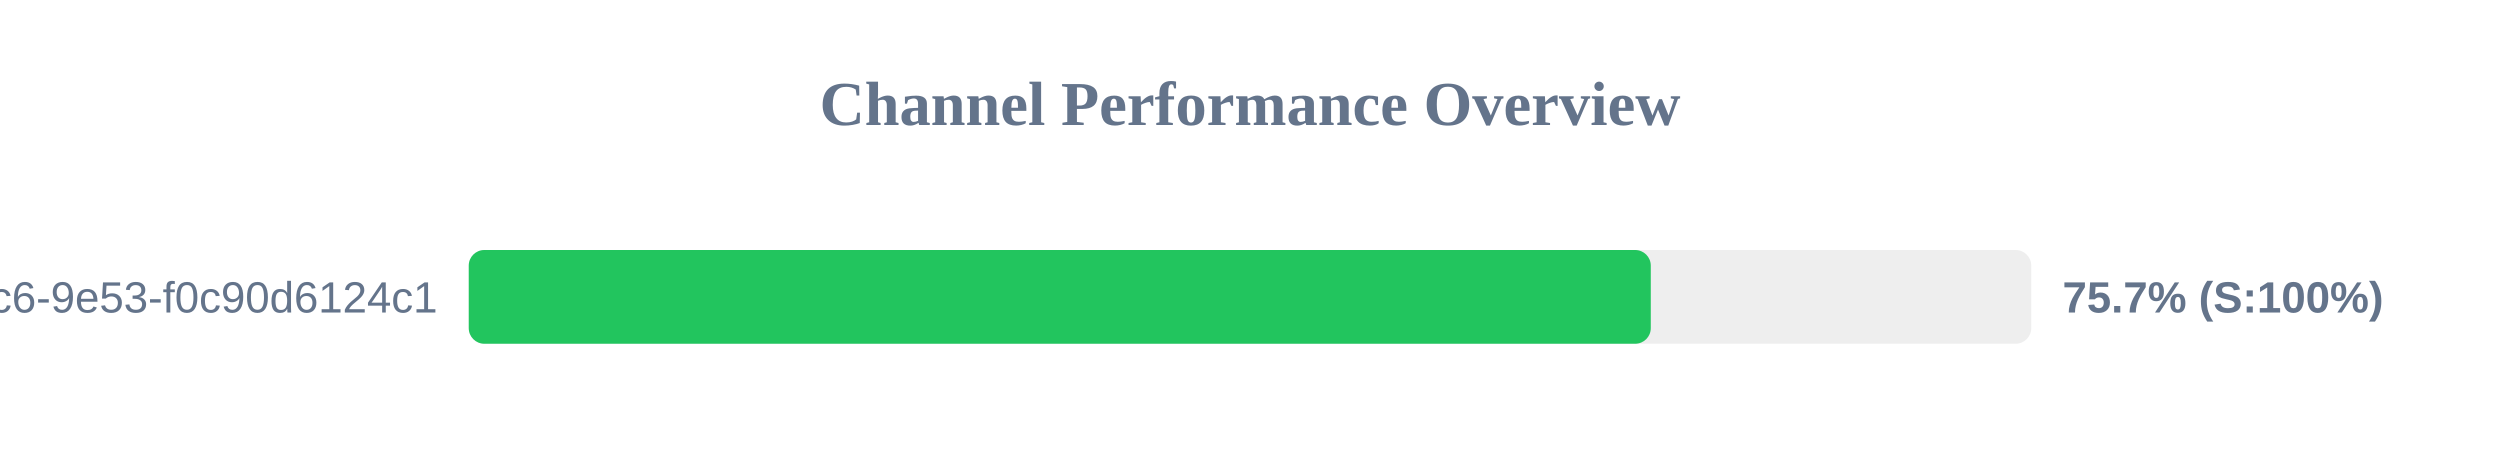
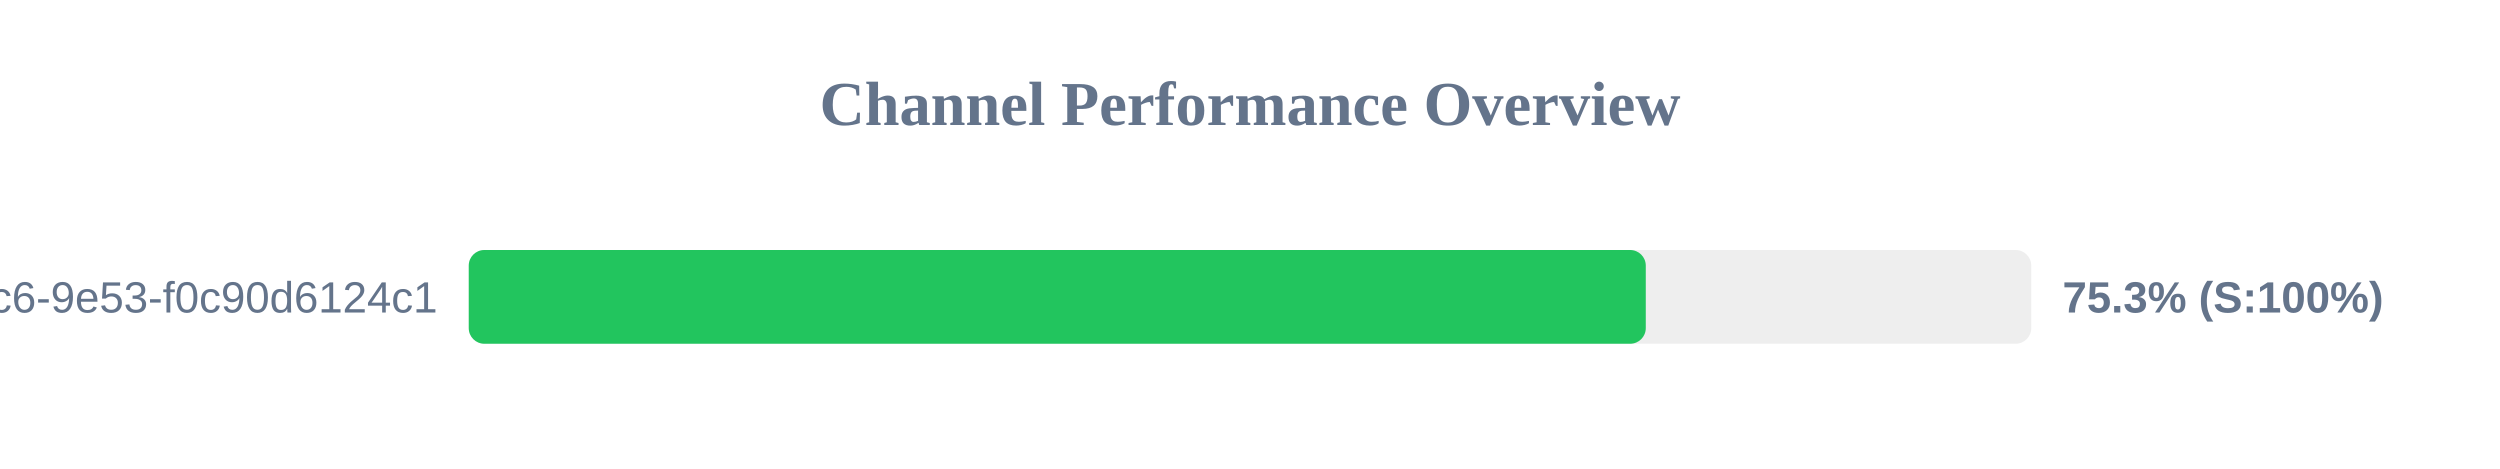
<svg xmlns="http://www.w3.org/2000/svg" width="800" height="150" version="1.1">
  <style>
        .row { font: 14px Arial; fill: #64748b; }
        .score { font: bold 14px Arial; fill: #64748b; }
    </style>
  <text x="400" y="40" text-anchor="middle" font-size="20px" font-weight="bold" fill="#64748b">Channel Performance Overview</text>
  <rect x="150" y="80" width="500" height="30" fill="#eee" rx="5" />
-   <rect x="150" y="80" width="378.25" height="30" fill="#22c55e" rx="5" />
+   <rect x="150" y="80" width="376.65" height="30" fill="#22c55e" rx="5" />
  <text x="140" y="100" text-anchor="end" class="row">?uuid=4685eb2a-5ddb-4dc6-9e53-f0c90d6124c1</text>
-   <text x="660" y="100" text-anchor="start" class="score">75.7% (S:100%)</text>
+   <text x="660" y="100" text-anchor="start" class="score">75.3% (S:100%)</text>
</svg>
